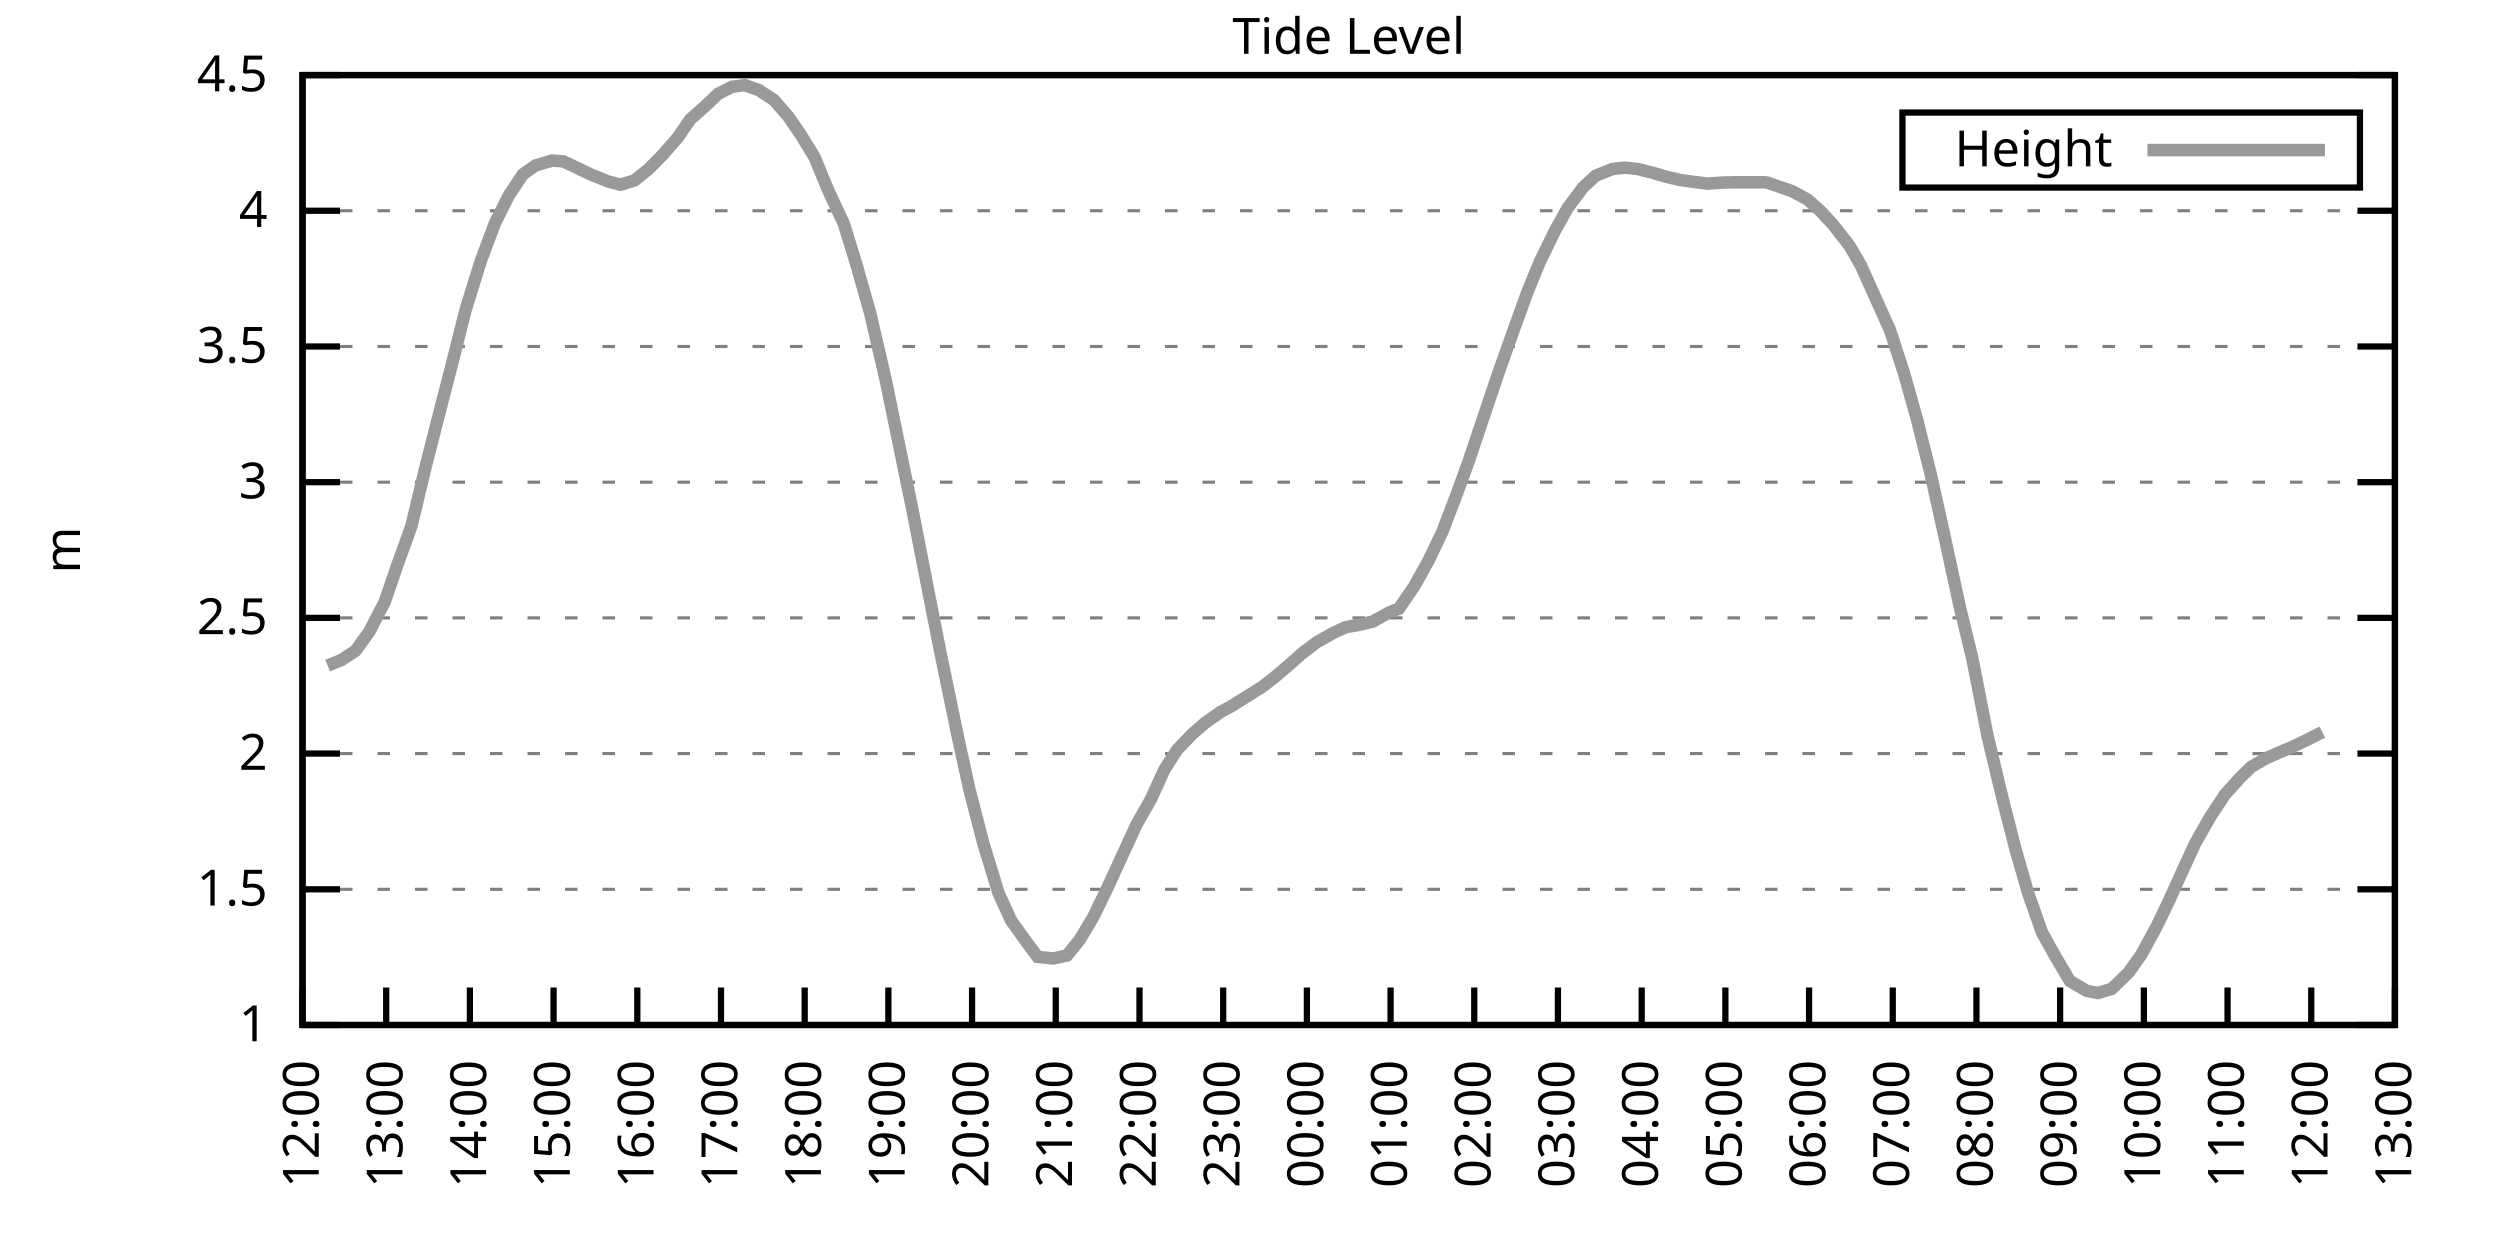
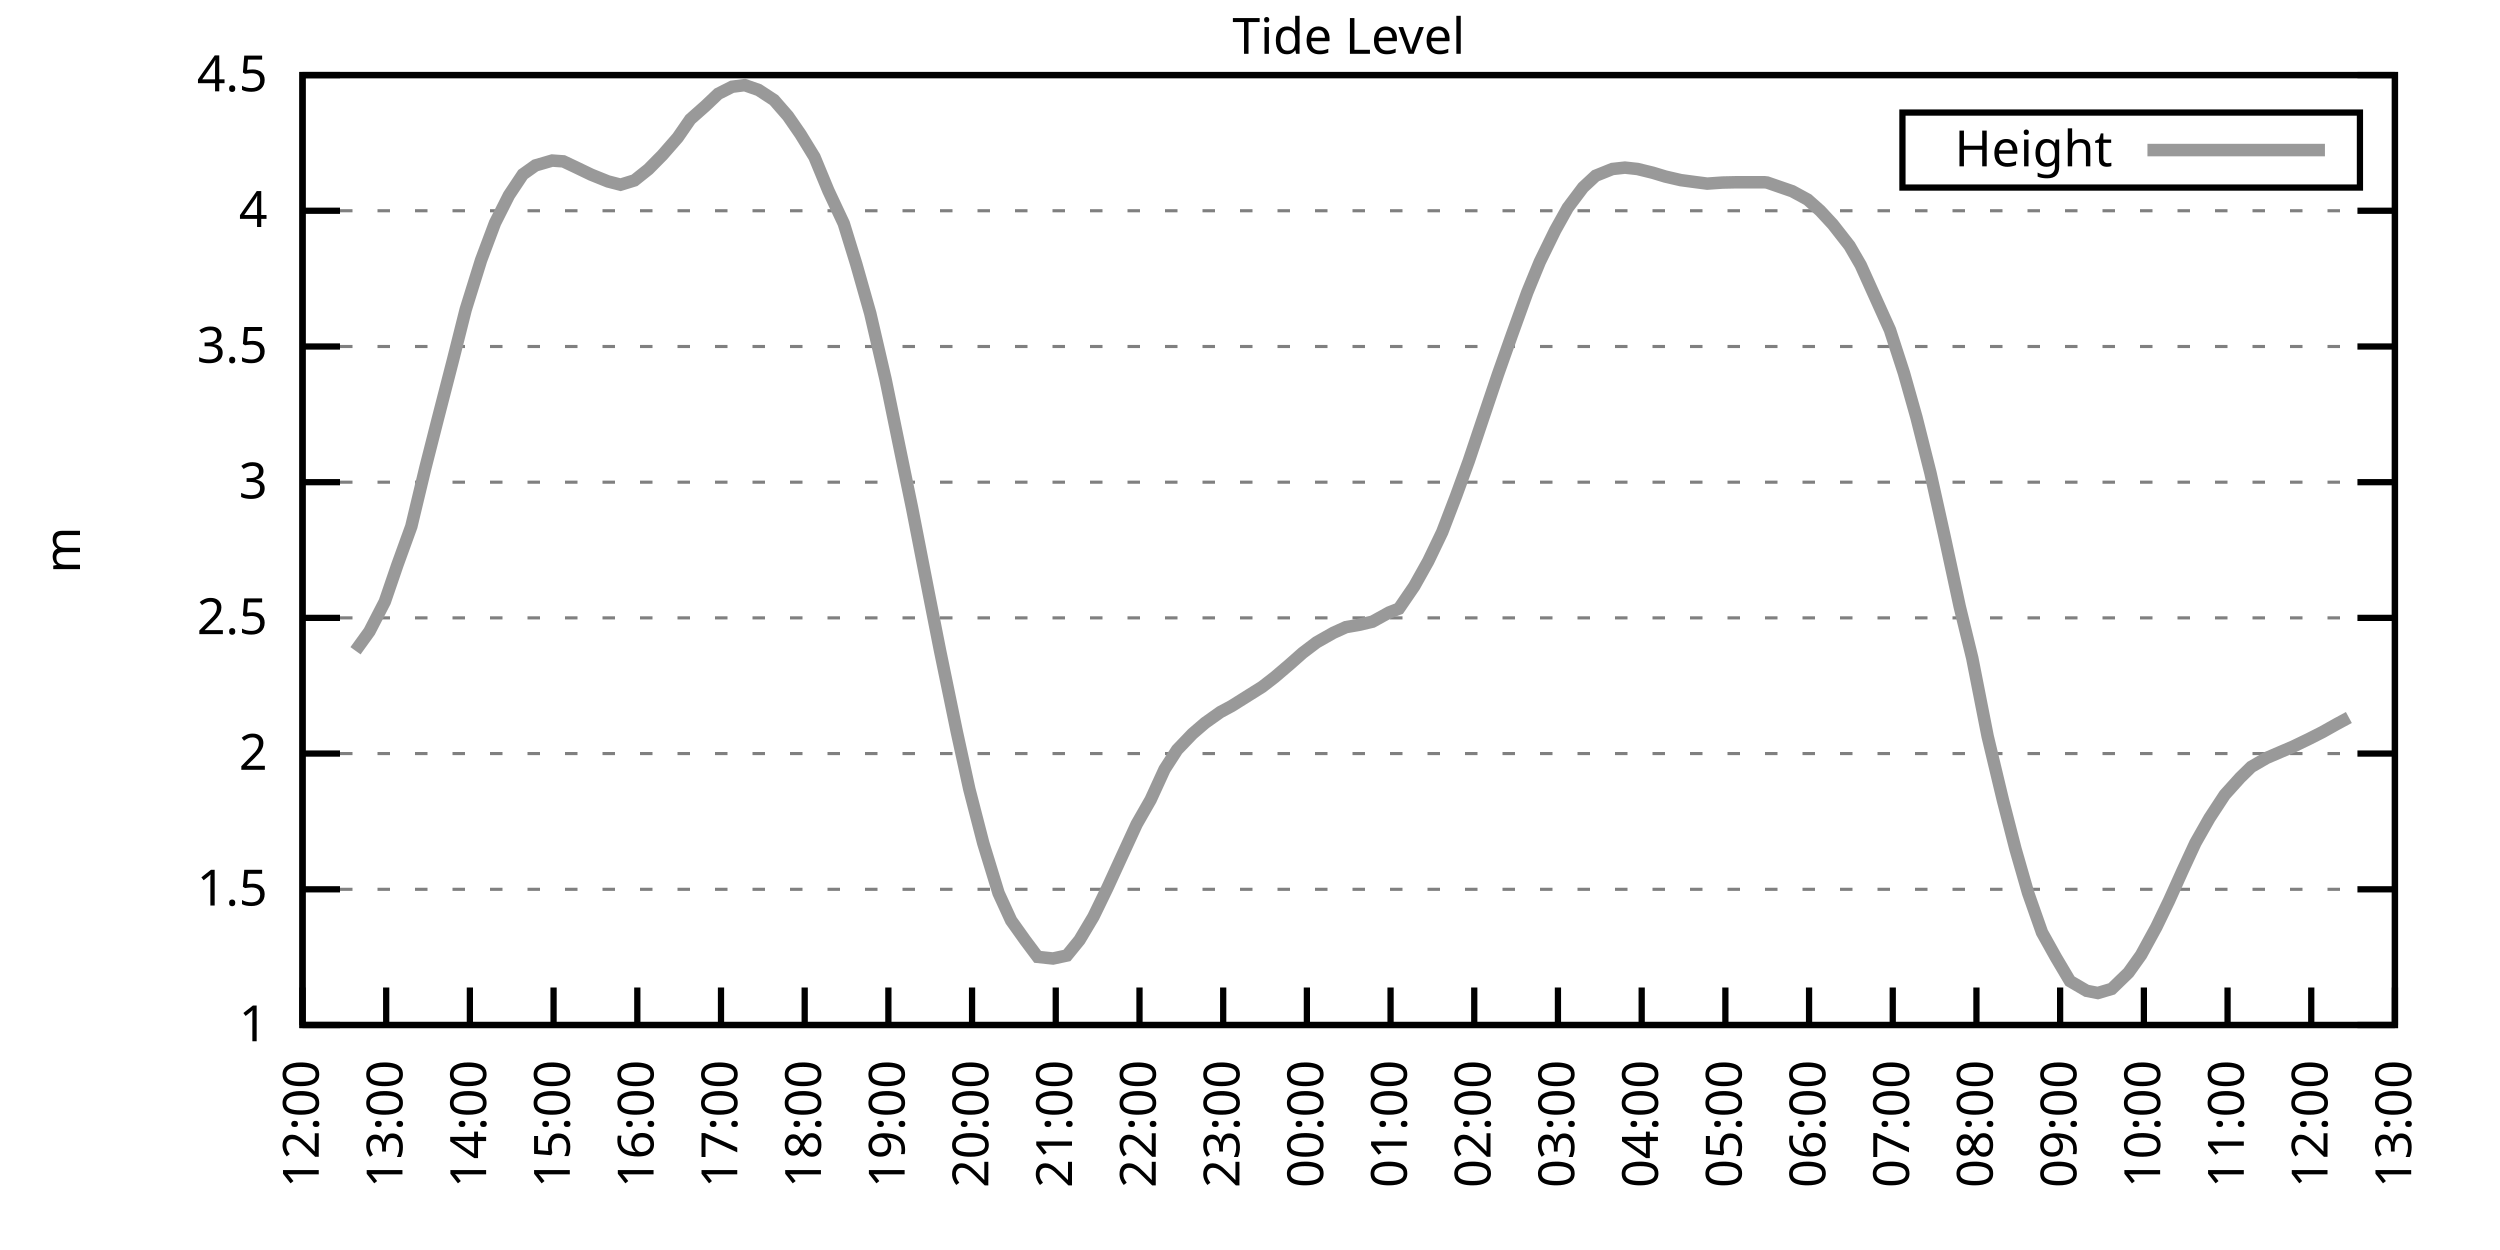
<svg xmlns="http://www.w3.org/2000/svg" xmlns:xlink="http://www.w3.org/1999/xlink" width="400" height="200" viewBox="0 0 400 200">
  <g id="gnuplot_canvas">
    <rect x="0" y="0" width="400" height="200" fill="none" />
    <defs>
      <circle id="gpDot" r="0.5" stroke-width="0.5" stroke="currentColor" />
      <path id="gpPt0" stroke-width="0.333" stroke="currentColor" d="M-1,0 h2 M0,-1 v2" />
      <path id="gpPt1" stroke-width="0.333" stroke="currentColor" d="M-1,-1 L1,1 M1,-1 L-1,1" />
      <path id="gpPt2" stroke-width="0.333" stroke="currentColor" d="M-1,0 L1,0 M0,-1 L0,1 M-1,-1 L1,1 M-1,1 L1,-1" />
      <rect id="gpPt3" stroke-width="0.333" stroke="currentColor" x="-1" y="-1" width="2" height="2" />
      <rect id="gpPt4" stroke-width="0.333" stroke="currentColor" fill="currentColor" x="-1" y="-1" width="2" height="2" />
      <circle id="gpPt5" stroke-width="0.333" stroke="currentColor" cx="0" cy="0" r="1" />
      <use xlink:href="#gpPt5" id="gpPt6" fill="currentColor" stroke="none" />
      <path id="gpPt7" stroke-width="0.333" stroke="currentColor" d="M0,-1.33 L-1.33,0.67 L1.33,0.67 z" />
      <use xlink:href="#gpPt7" id="gpPt8" fill="currentColor" stroke="none" />
      <use xlink:href="#gpPt7" id="gpPt9" stroke="currentColor" transform="rotate(180)" />
      <use xlink:href="#gpPt9" id="gpPt10" fill="currentColor" stroke="none" />
      <use xlink:href="#gpPt3" id="gpPt11" stroke="currentColor" transform="rotate(45)" />
      <use xlink:href="#gpPt11" id="gpPt12" fill="currentColor" stroke="none" />
      <path id="gpPt13" stroke-width="0.333" stroke="currentColor" d="M0,1.330 L1.265,0.411 L0.782,-1.067 L-0.782,-1.076 L-1.265,0.411 z" />
      <use xlink:href="#gpPt13" id="gpPt14" fill="currentColor" stroke="none" />
      <filter id="textbox" filterUnits="objectBoundingBox" x="0" y="0" height="1" width="1">
        <feFlood flood-color="white" flood-opacity="1" result="bgnd" />
        <feComposite in="SourceGraphic" in2="bgnd" operator="atop" />
      </filter>
      <filter id="greybox" filterUnits="objectBoundingBox" x="0" y="0" height="1" width="1">
        <feFlood flood-color="lightgrey" flood-opacity="1" result="grey" />
        <feComposite in="SourceGraphic" in2="grey" operator="atop" />
      </filter>
    </defs>
    <g fill="none" color="white" stroke="currentColor" stroke-width="1.00" stroke-linecap="butt" stroke-linejoin="miter">
</g>
    <g fill="none" color="black" stroke="currentColor" stroke-width="1.00" stroke-linecap="butt" stroke-linejoin="miter">
      <g stroke="none" shape-rendering="crispEdges">
        <polygon fill="rgb(255, 255, 255)" points="48.40,164.00 383.18,164.00 383.18,12.02 48.40,12.02 " />
      </g>
    </g>
    <g fill="none" color="black" stroke="currentColor" stroke-width="1.00" stroke-linecap="butt" stroke-linejoin="miter">
</g>
    <g fill="none" color="black" stroke="black" stroke-width="0.50" stroke-linecap="butt" stroke-linejoin="miter">
</g>
    <g fill="none" color="gray" stroke="currentColor" stroke-width="0.50" stroke-linecap="butt" stroke-linejoin="miter">
      <path stroke="gray" stroke-dasharray="2,4" class="gridline" d="M48.40,164.00 L383.19,164.00  " />
    </g>
    <g fill="none" color="gray" stroke="gray" stroke-width="1.00" stroke-linecap="butt" stroke-linejoin="miter">
</g>
    <g fill="none" color="black" stroke="currentColor" stroke-width="1.00" stroke-linecap="butt" stroke-linejoin="miter">
      <path stroke="black" d="M48.40,164.00 L54.40,164.00 M383.19,164.00 L377.19,164.00  " />
      <g transform="translate(42.80,166.60)" stroke="none" fill="black" font-family="Sans" font-size="8.00" text-anchor="end">
        <text>
          <tspan font-family="Sans"> 1</tspan>
        </text>
      </g>
    </g>
    <g fill="none" color="black" stroke="currentColor" stroke-width="1.00" stroke-linecap="butt" stroke-linejoin="miter">
</g>
    <g fill="none" color="black" stroke="black" stroke-width="0.50" stroke-linecap="butt" stroke-linejoin="miter">
</g>
    <g fill="none" color="gray" stroke="currentColor" stroke-width="0.50" stroke-linecap="butt" stroke-linejoin="miter">
      <path stroke="gray" stroke-dasharray="2,4" class="gridline" d="M48.40,142.29 L383.19,142.29  " />
    </g>
    <g fill="none" color="gray" stroke="gray" stroke-width="1.00" stroke-linecap="butt" stroke-linejoin="miter">
</g>
    <g fill="none" color="black" stroke="currentColor" stroke-width="1.00" stroke-linecap="butt" stroke-linejoin="miter">
      <path stroke="black" d="M48.40,142.29 L54.40,142.29 M383.19,142.29 L377.19,142.29  " />
      <g transform="translate(42.80,144.89)" stroke="none" fill="black" font-family="Sans" font-size="8.00" text-anchor="end">
        <text>
          <tspan font-family="Sans"> 1.5</tspan>
        </text>
      </g>
    </g>
    <g fill="none" color="black" stroke="currentColor" stroke-width="1.00" stroke-linecap="butt" stroke-linejoin="miter">
</g>
    <g fill="none" color="black" stroke="black" stroke-width="0.50" stroke-linecap="butt" stroke-linejoin="miter">
</g>
    <g fill="none" color="gray" stroke="currentColor" stroke-width="0.50" stroke-linecap="butt" stroke-linejoin="miter">
      <path stroke="gray" stroke-dasharray="2,4" class="gridline" d="M48.40,120.57 L383.19,120.57  " />
    </g>
    <g fill="none" color="gray" stroke="gray" stroke-width="1.00" stroke-linecap="butt" stroke-linejoin="miter">
</g>
    <g fill="none" color="black" stroke="currentColor" stroke-width="1.00" stroke-linecap="butt" stroke-linejoin="miter">
      <path stroke="black" d="M48.40,120.57 L54.40,120.57 M383.19,120.57 L377.19,120.57  " />
      <g transform="translate(42.80,123.17)" stroke="none" fill="black" font-family="Sans" font-size="8.00" text-anchor="end">
        <text>
          <tspan font-family="Sans"> 2</tspan>
        </text>
      </g>
    </g>
    <g fill="none" color="black" stroke="currentColor" stroke-width="1.00" stroke-linecap="butt" stroke-linejoin="miter">
</g>
    <g fill="none" color="black" stroke="black" stroke-width="0.50" stroke-linecap="butt" stroke-linejoin="miter">
</g>
    <g fill="none" color="gray" stroke="currentColor" stroke-width="0.50" stroke-linecap="butt" stroke-linejoin="miter">
      <path stroke="gray" stroke-dasharray="2,4" class="gridline" d="M48.40,98.86 L383.19,98.86  " />
    </g>
    <g fill="none" color="gray" stroke="gray" stroke-width="1.00" stroke-linecap="butt" stroke-linejoin="miter">
</g>
    <g fill="none" color="black" stroke="currentColor" stroke-width="1.00" stroke-linecap="butt" stroke-linejoin="miter">
      <path stroke="black" d="M48.40,98.86 L54.40,98.86 M383.19,98.86 L377.19,98.86  " />
      <g transform="translate(42.80,101.46)" stroke="none" fill="black" font-family="Sans" font-size="8.00" text-anchor="end">
        <text>
          <tspan font-family="Sans"> 2.5</tspan>
        </text>
      </g>
    </g>
    <g fill="none" color="black" stroke="currentColor" stroke-width="1.00" stroke-linecap="butt" stroke-linejoin="miter">
</g>
    <g fill="none" color="black" stroke="black" stroke-width="0.50" stroke-linecap="butt" stroke-linejoin="miter">
</g>
    <g fill="none" color="gray" stroke="currentColor" stroke-width="0.50" stroke-linecap="butt" stroke-linejoin="miter">
      <path stroke="gray" stroke-dasharray="2,4" class="gridline" d="M48.40,77.15 L383.19,77.15  " />
    </g>
    <g fill="none" color="gray" stroke="gray" stroke-width="1.00" stroke-linecap="butt" stroke-linejoin="miter">
</g>
    <g fill="none" color="black" stroke="currentColor" stroke-width="1.00" stroke-linecap="butt" stroke-linejoin="miter">
      <path stroke="black" d="M48.40,77.15 L54.40,77.15 M383.19,77.15 L377.19,77.15  " />
      <g transform="translate(42.80,79.75)" stroke="none" fill="black" font-family="Sans" font-size="8.00" text-anchor="end">
        <text>
          <tspan font-family="Sans"> 3</tspan>
        </text>
      </g>
    </g>
    <g fill="none" color="black" stroke="currentColor" stroke-width="1.00" stroke-linecap="butt" stroke-linejoin="miter">
</g>
    <g fill="none" color="black" stroke="black" stroke-width="0.50" stroke-linecap="butt" stroke-linejoin="miter">
</g>
    <g fill="none" color="gray" stroke="currentColor" stroke-width="0.50" stroke-linecap="butt" stroke-linejoin="miter">
      <path stroke="gray" stroke-dasharray="2,4" class="gridline" d="M48.40,55.44 L383.19,55.44  " />
    </g>
    <g fill="none" color="gray" stroke="gray" stroke-width="1.00" stroke-linecap="butt" stroke-linejoin="miter">
</g>
    <g fill="none" color="black" stroke="currentColor" stroke-width="1.00" stroke-linecap="butt" stroke-linejoin="miter">
      <path stroke="black" d="M48.40,55.44 L54.40,55.44 M383.19,55.44 L377.19,55.44  " />
      <g transform="translate(42.80,58.04)" stroke="none" fill="black" font-family="Sans" font-size="8.00" text-anchor="end">
        <text>
          <tspan font-family="Sans"> 3.5</tspan>
        </text>
      </g>
    </g>
    <g fill="none" color="black" stroke="currentColor" stroke-width="1.00" stroke-linecap="butt" stroke-linejoin="miter">
</g>
    <g fill="none" color="black" stroke="black" stroke-width="0.50" stroke-linecap="butt" stroke-linejoin="miter">
</g>
    <g fill="none" color="gray" stroke="currentColor" stroke-width="0.50" stroke-linecap="butt" stroke-linejoin="miter">
      <path stroke="gray" stroke-dasharray="2,4" class="gridline" d="M48.40,33.72 L383.19,33.72  " />
    </g>
    <g fill="none" color="gray" stroke="gray" stroke-width="1.00" stroke-linecap="butt" stroke-linejoin="miter">
</g>
    <g fill="none" color="black" stroke="currentColor" stroke-width="1.00" stroke-linecap="butt" stroke-linejoin="miter">
      <path stroke="black" d="M48.40,33.72 L54.40,33.72 M383.19,33.72 L377.19,33.72  " />
      <g transform="translate(42.80,36.32)" stroke="none" fill="black" font-family="Sans" font-size="8.00" text-anchor="end">
        <text>
          <tspan font-family="Sans"> 4</tspan>
        </text>
      </g>
    </g>
    <g fill="none" color="black" stroke="currentColor" stroke-width="1.00" stroke-linecap="butt" stroke-linejoin="miter">
</g>
    <g fill="none" color="black" stroke="black" stroke-width="0.50" stroke-linecap="butt" stroke-linejoin="miter">
</g>
    <g fill="none" color="gray" stroke="currentColor" stroke-width="0.50" stroke-linecap="butt" stroke-linejoin="miter">
      <path stroke="gray" stroke-dasharray="2,4" class="gridline" d="M48.40,12.01 L383.19,12.01  " />
    </g>
    <g fill="none" color="gray" stroke="gray" stroke-width="1.00" stroke-linecap="butt" stroke-linejoin="miter">
</g>
    <g fill="none" color="black" stroke="currentColor" stroke-width="1.00" stroke-linecap="butt" stroke-linejoin="miter">
      <path stroke="black" d="M48.40,12.01 L54.40,12.01 M383.19,12.01 L377.19,12.01  " />
      <g transform="translate(42.80,14.61)" stroke="none" fill="black" font-family="Sans" font-size="8.00" text-anchor="end">
        <text>
          <tspan font-family="Sans"> 4.5</tspan>
        </text>
      </g>
    </g>
    <g fill="none" color="black" stroke="currentColor" stroke-width="1.00" stroke-linecap="butt" stroke-linejoin="miter">
      <path stroke="black" d="M48.40,164.00 L48.40,158.00  " />
      <g transform="translate(51.00,169.60) rotate(270.00)" stroke="none" fill="black" font-family="Sans" font-size="8.00" text-anchor="end">
        <text>
          <tspan font-family="Sans">12:00</tspan>
        </text>
      </g>
    </g>
    <g fill="none" color="black" stroke="currentColor" stroke-width="1.00" stroke-linecap="butt" stroke-linejoin="miter">
      <path stroke="black" d="M61.79,164.00 L61.79,158.00  " />
      <g transform="translate(64.39,169.60) rotate(270.00)" stroke="none" fill="black" font-family="Sans" font-size="8.00" text-anchor="end">
        <text>
          <tspan font-family="Sans">13:00</tspan>
        </text>
      </g>
    </g>
    <g fill="none" color="black" stroke="currentColor" stroke-width="1.00" stroke-linecap="butt" stroke-linejoin="miter">
      <path stroke="black" d="M75.18,164.00 L75.18,158.00  " />
      <g transform="translate(77.78,169.60) rotate(270.00)" stroke="none" fill="black" font-family="Sans" font-size="8.00" text-anchor="end">
        <text>
          <tspan font-family="Sans">14:00</tspan>
        </text>
      </g>
    </g>
    <g fill="none" color="black" stroke="currentColor" stroke-width="1.00" stroke-linecap="butt" stroke-linejoin="miter">
      <path stroke="black" d="M88.57,164.00 L88.57,158.00  " />
      <g transform="translate(91.17,169.60) rotate(270.00)" stroke="none" fill="black" font-family="Sans" font-size="8.00" text-anchor="end">
        <text>
          <tspan font-family="Sans">15:00</tspan>
        </text>
      </g>
    </g>
    <g fill="none" color="black" stroke="currentColor" stroke-width="1.00" stroke-linecap="butt" stroke-linejoin="miter">
      <path stroke="black" d="M101.97,164.00 L101.97,158.00  " />
      <g transform="translate(104.57,169.60) rotate(270.00)" stroke="none" fill="black" font-family="Sans" font-size="8.00" text-anchor="end">
        <text>
          <tspan font-family="Sans">16:00</tspan>
        </text>
      </g>
    </g>
    <g fill="none" color="black" stroke="currentColor" stroke-width="1.00" stroke-linecap="butt" stroke-linejoin="miter">
      <path stroke="black" d="M115.36,164.00 L115.36,158.00  " />
      <g transform="translate(117.96,169.60) rotate(270.00)" stroke="none" fill="black" font-family="Sans" font-size="8.00" text-anchor="end">
        <text>
          <tspan font-family="Sans">17:00</tspan>
        </text>
      </g>
    </g>
    <g fill="none" color="black" stroke="currentColor" stroke-width="1.00" stroke-linecap="butt" stroke-linejoin="miter">
      <path stroke="black" d="M128.75,164.00 L128.75,158.00  " />
      <g transform="translate(131.35,169.60) rotate(270.00)" stroke="none" fill="black" font-family="Sans" font-size="8.00" text-anchor="end">
        <text>
          <tspan font-family="Sans">18:00</tspan>
        </text>
      </g>
    </g>
    <g fill="none" color="black" stroke="currentColor" stroke-width="1.00" stroke-linecap="butt" stroke-linejoin="miter">
      <path stroke="black" d="M142.14,164.00 L142.14,158.00  " />
      <g transform="translate(144.74,169.60) rotate(270.00)" stroke="none" fill="black" font-family="Sans" font-size="8.00" text-anchor="end">
        <text>
          <tspan font-family="Sans">19:00</tspan>
        </text>
      </g>
    </g>
    <g fill="none" color="black" stroke="currentColor" stroke-width="1.00" stroke-linecap="butt" stroke-linejoin="miter">
      <path stroke="black" d="M155.53,164.00 L155.53,158.00  " />
      <g transform="translate(158.13,169.60) rotate(270.00)" stroke="none" fill="black" font-family="Sans" font-size="8.00" text-anchor="end">
        <text>
          <tspan font-family="Sans">20:00</tspan>
        </text>
      </g>
    </g>
    <g fill="none" color="black" stroke="currentColor" stroke-width="1.00" stroke-linecap="butt" stroke-linejoin="miter">
      <path stroke="black" d="M168.92,164.00 L168.92,158.00  " />
      <g transform="translate(171.52,169.60) rotate(270.00)" stroke="none" fill="black" font-family="Sans" font-size="8.00" text-anchor="end">
        <text>
          <tspan font-family="Sans">21:00</tspan>
        </text>
      </g>
    </g>
    <g fill="none" color="black" stroke="currentColor" stroke-width="1.00" stroke-linecap="butt" stroke-linejoin="miter">
      <path stroke="black" d="M182.32,164.00 L182.32,158.00  " />
      <g transform="translate(184.92,169.60) rotate(270.00)" stroke="none" fill="black" font-family="Sans" font-size="8.00" text-anchor="end">
        <text>
          <tspan font-family="Sans">22:00</tspan>
        </text>
      </g>
    </g>
    <g fill="none" color="black" stroke="currentColor" stroke-width="1.00" stroke-linecap="butt" stroke-linejoin="miter">
      <path stroke="black" d="M195.71,164.00 L195.71,158.00  " />
      <g transform="translate(198.31,169.60) rotate(270.00)" stroke="none" fill="black" font-family="Sans" font-size="8.00" text-anchor="end">
        <text>
          <tspan font-family="Sans">23:00</tspan>
        </text>
      </g>
    </g>
    <g fill="none" color="black" stroke="currentColor" stroke-width="1.00" stroke-linecap="butt" stroke-linejoin="miter">
      <path stroke="black" d="M209.10,164.00 L209.10,158.00  " />
      <g transform="translate(211.70,169.60) rotate(270.00)" stroke="none" fill="black" font-family="Sans" font-size="8.00" text-anchor="end">
        <text>
          <tspan font-family="Sans">00:00</tspan>
        </text>
      </g>
    </g>
    <g fill="none" color="black" stroke="currentColor" stroke-width="1.00" stroke-linecap="butt" stroke-linejoin="miter">
      <path stroke="black" d="M222.49,164.00 L222.49,158.00  " />
      <g transform="translate(225.09,169.60) rotate(270.00)" stroke="none" fill="black" font-family="Sans" font-size="8.00" text-anchor="end">
        <text>
          <tspan font-family="Sans">01:00</tspan>
        </text>
      </g>
    </g>
    <g fill="none" color="black" stroke="currentColor" stroke-width="1.00" stroke-linecap="butt" stroke-linejoin="miter">
      <path stroke="black" d="M235.88,164.00 L235.88,158.00  " />
      <g transform="translate(238.48,169.60) rotate(270.00)" stroke="none" fill="black" font-family="Sans" font-size="8.00" text-anchor="end">
        <text>
          <tspan font-family="Sans">02:00</tspan>
        </text>
      </g>
    </g>
    <g fill="none" color="black" stroke="currentColor" stroke-width="1.00" stroke-linecap="butt" stroke-linejoin="miter">
      <path stroke="black" d="M249.27,164.00 L249.27,158.00  " />
      <g transform="translate(251.87,169.60) rotate(270.00)" stroke="none" fill="black" font-family="Sans" font-size="8.00" text-anchor="end">
        <text>
          <tspan font-family="Sans">03:00</tspan>
        </text>
      </g>
    </g>
    <g fill="none" color="black" stroke="currentColor" stroke-width="1.00" stroke-linecap="butt" stroke-linejoin="miter">
      <path stroke="black" d="M262.67,164.00 L262.67,158.00  " />
      <g transform="translate(265.27,169.60) rotate(270.00)" stroke="none" fill="black" font-family="Sans" font-size="8.00" text-anchor="end">
        <text>
          <tspan font-family="Sans">04:00</tspan>
        </text>
      </g>
    </g>
    <g fill="none" color="black" stroke="currentColor" stroke-width="1.00" stroke-linecap="butt" stroke-linejoin="miter">
      <path stroke="black" d="M276.06,164.00 L276.06,158.00  " />
      <g transform="translate(278.66,169.60) rotate(270.00)" stroke="none" fill="black" font-family="Sans" font-size="8.00" text-anchor="end">
        <text>
          <tspan font-family="Sans">05:00</tspan>
        </text>
      </g>
    </g>
    <g fill="none" color="black" stroke="currentColor" stroke-width="1.00" stroke-linecap="butt" stroke-linejoin="miter">
      <path stroke="black" d="M289.45,164.00 L289.45,158.00  " />
      <g transform="translate(292.05,169.60) rotate(270.00)" stroke="none" fill="black" font-family="Sans" font-size="8.00" text-anchor="end">
        <text>
          <tspan font-family="Sans">06:00</tspan>
        </text>
      </g>
    </g>
    <g fill="none" color="black" stroke="currentColor" stroke-width="1.00" stroke-linecap="butt" stroke-linejoin="miter">
      <path stroke="black" d="M302.84,164.00 L302.84,158.00  " />
      <g transform="translate(305.44,169.60) rotate(270.00)" stroke="none" fill="black" font-family="Sans" font-size="8.00" text-anchor="end">
        <text>
          <tspan font-family="Sans">07:00</tspan>
        </text>
      </g>
    </g>
    <g fill="none" color="black" stroke="currentColor" stroke-width="1.00" stroke-linecap="butt" stroke-linejoin="miter">
      <path stroke="black" d="M316.23,164.00 L316.23,158.00  " />
      <g transform="translate(318.83,169.60) rotate(270.00)" stroke="none" fill="black" font-family="Sans" font-size="8.00" text-anchor="end">
        <text>
          <tspan font-family="Sans">08:00</tspan>
        </text>
      </g>
    </g>
    <g fill="none" color="black" stroke="currentColor" stroke-width="1.00" stroke-linecap="butt" stroke-linejoin="miter">
      <path stroke="black" d="M329.62,164.00 L329.62,158.00  " />
      <g transform="translate(332.22,169.60) rotate(270.00)" stroke="none" fill="black" font-family="Sans" font-size="8.00" text-anchor="end">
        <text>
          <tspan font-family="Sans">09:00</tspan>
        </text>
      </g>
    </g>
    <g fill="none" color="black" stroke="currentColor" stroke-width="1.00" stroke-linecap="butt" stroke-linejoin="miter">
      <path stroke="black" d="M343.02,164.00 L343.02,158.00  " />
      <g transform="translate(345.62,169.60) rotate(270.00)" stroke="none" fill="black" font-family="Sans" font-size="8.00" text-anchor="end">
        <text>
          <tspan font-family="Sans">10:00</tspan>
        </text>
      </g>
    </g>
    <g fill="none" color="black" stroke="currentColor" stroke-width="1.00" stroke-linecap="butt" stroke-linejoin="miter">
      <path stroke="black" d="M356.41,164.00 L356.41,158.00  " />
      <g transform="translate(359.01,169.60) rotate(270.00)" stroke="none" fill="black" font-family="Sans" font-size="8.00" text-anchor="end">
        <text>
          <tspan font-family="Sans">11:00</tspan>
        </text>
      </g>
    </g>
    <g fill="none" color="black" stroke="currentColor" stroke-width="1.00" stroke-linecap="butt" stroke-linejoin="miter">
      <path stroke="black" d="M369.80,164.00 L369.80,158.00  " />
      <g transform="translate(372.40,169.60) rotate(270.00)" stroke="none" fill="black" font-family="Sans" font-size="8.00" text-anchor="end">
        <text>
          <tspan font-family="Sans">12:00</tspan>
        </text>
      </g>
    </g>
    <g fill="none" color="black" stroke="currentColor" stroke-width="1.00" stroke-linecap="butt" stroke-linejoin="miter">
      <path stroke="black" d="M383.19,164.00 L383.19,158.00  " />
      <g transform="translate(385.79,169.60) rotate(270.00)" stroke="none" fill="black" font-family="Sans" font-size="8.00" text-anchor="end">
        <text>
          <tspan font-family="Sans">13:00</tspan>
        </text>
      </g>
    </g>
    <g fill="none" color="black" stroke="currentColor" stroke-width="1.00" stroke-linecap="butt" stroke-linejoin="miter">
</g>
    <g fill="none" color="black" stroke="currentColor" stroke-width="1.00" stroke-linecap="butt" stroke-linejoin="miter">
      <path stroke="black" d="M48.40,12.01 L48.40,164.00 L383.19,164.00 L383.19,12.01 L48.40,12.01 Z  " />
    </g>
    <g fill="none" color="black" stroke="currentColor" stroke-width="1.00" stroke-linecap="butt" stroke-linejoin="miter">
</g>
    <g fill="none" color="black" stroke="currentColor" stroke-width="1.00" stroke-linecap="butt" stroke-linejoin="miter">
      <path stroke="black" d="M304.39,30.01 L304.39,18.01 L377.59,18.01 L377.59,30.01 L304.39,30.01 Z  " />
    </g>
    <g id="Tide_level_plot_1">
      <g fill="none" color="white" stroke="black" stroke-width="2.00" stroke-linecap="butt" stroke-linejoin="miter">
</g>
      <g fill="none" color="black" stroke="currentColor" stroke-width="2.00" stroke-linecap="butt" stroke-linejoin="miter">
        <g transform="translate(337.99,26.61)" stroke="none" fill="black" font-family="Sans" font-size="8.00" text-anchor="end">
          <text>
            <tspan font-family="Sans">Height</tspan>
          </text>
        </g>
      </g>
      <g fill="none" color="black" stroke="currentColor" stroke-width="2.00" stroke-linecap="butt" stroke-linejoin="miter">
-         <path stroke="rgb(153, 153, 153)" d="M343.59,24.01 L371.99,24.01 M52.42,106.50 L54.65,105.59 L56.88,104.12 L59.11,101.03 L61.57,96.26 L63.58,90.39   L65.81,84.23 L68.04,74.93 L70.05,67.03 L72.50,57.52 L74.51,49.53 L76.97,41.63 L79.20,35.68 L81.43,31.25   L83.66,27.90 L85.67,26.47 L88.35,25.69 L90.14,25.82 L92.15,26.77 L94.60,27.95 L97.28,29.03 L99.29,29.55   L101.52,28.86 L103.75,27.08 L105.98,24.82 L108.44,22.00 L110.45,19.09 L112.90,16.92 L114.91,15.01 L117.14,13.88   L119.15,13.62 L121.38,14.40 L123.84,16.01 L126.07,18.57 L128.08,21.48 L130.31,25.12 L132.54,30.51 L135.00,35.76   L137.01,42.28 L139.24,50.14 L141.69,60.69 L143.93,71.59 L145.94,81.32 L148.61,95.00 L150.40,104.07 L153.08,117.06   L155.09,126.26 L157.32,134.90 L159.77,142.90 L161.78,147.28 L164.01,150.41 L166.02,153.10 L168.48,153.36 L170.71,152.88   L172.72,150.41 L174.95,146.67 L177.18,142.07 L179.41,137.21 L181.87,131.86 L184.10,127.96 L186.33,123.09 L188.34,119.97   L190.80,117.40 L192.81,115.67 L195.26,113.93 L197.05,112.97 L199.95,111.15 L201.96,109.89 L203.97,108.33 L206.42,106.24   L208.43,104.46 L210.66,102.77 L213.34,101.25 L215.35,100.34 L217.36,99.99 L219.59,99.47 L222.27,97.99 L223.83,97.38   L226.29,93.78 L228.52,89.79 L230.75,85.14 L232.98,79.32 L234.99,73.80 L237.44,66.51 L239.68,59.87 L241.91,53.57   L244.36,46.79 L246.37,41.89 L248.83,36.85 L250.84,33.25 L253.29,29.99 L255.30,28.12 L257.98,27.04 L259.99,26.82   L262.00,27.04 L264.45,27.64 L266.46,28.25 L268.92,28.82 L271.15,29.12 L273.16,29.38 L275.61,29.21 L277.84,29.16   L279.85,29.16 L282.31,29.16 L282.75,29.21 L286.77,30.60 L289.23,31.94 L291.23,33.72 L293.24,35.89 L295.92,39.32   L297.71,42.41 L302.39,52.79 L304.63,59.69 L306.63,66.77 L308.87,75.67 L311.10,85.70 L313.55,97.04 L315.56,105.29   L318.02,117.80 L320.47,128.04 L322.48,135.86 L324.49,142.85 L326.72,149.19 L328.95,153.19 L331.19,156.97 L333.86,158.53   L335.65,158.88 L337.88,158.22 L340.56,155.62 L342.57,152.80 L345.02,148.32 L347.03,144.15 L349.26,139.20 L351.27,134.86   L353.51,130.91 L355.96,127.17 L358.42,124.44 L360.20,122.70 L362.66,121.27 L364.89,120.31 L366.90,119.45 L369.35,118.27   L371.58,117.14  " />
+         <path stroke="rgb(153, 153, 153)" d="M343.59,24.01 L371.99,24.01 M56.88,104.12 L59.11,101.03 L61.57,96.26 L63.58,90.39 L65.81,84.23 L68.04,74.93   L70.05,67.03 L72.50,57.52 L74.51,49.53 L76.97,41.63 L79.20,35.68 L81.43,31.25 L83.66,27.90 L85.67,26.47   L88.35,25.69 L90.14,25.82 L92.15,26.77 L94.60,27.95 L97.28,29.03 L99.29,29.55 L101.52,28.86 L103.75,27.08   L105.98,24.82 L108.44,22.00 L110.45,19.09 L112.90,16.92 L114.91,15.01 L117.14,13.88 L119.15,13.62 L121.38,14.40   L123.84,16.01 L126.07,18.57 L128.08,21.48 L130.31,25.12 L132.54,30.51 L135.00,35.76 L137.01,42.28 L139.24,50.14   L141.69,60.69 L143.93,71.59 L145.94,81.32 L148.61,95.00 L150.40,104.07 L153.08,117.06 L155.09,126.26 L157.32,134.90   L159.77,142.90 L161.78,147.28 L164.01,150.41 L166.02,153.10 L168.48,153.36 L170.71,152.88 L172.72,150.41 L174.95,146.67   L177.18,142.07 L179.41,137.21 L181.87,131.86 L184.10,127.96 L186.33,123.09 L188.34,119.97 L190.80,117.40 L192.81,115.67   L195.26,113.93 L197.05,112.97 L199.95,111.15 L201.96,109.89 L203.97,108.33 L206.42,106.24 L208.43,104.46 L210.66,102.77   L213.34,101.25 L215.35,100.34 L217.36,99.99 L219.59,99.47 L222.27,97.99 L223.83,97.38 L226.29,93.78 L228.52,89.79   L230.75,85.14 L232.98,79.32 L234.99,73.80 L237.44,66.51 L239.68,59.87 L241.91,53.57 L244.36,46.79 L246.37,41.89   L248.83,36.85 L250.84,33.25 L253.29,29.99 L255.30,28.12 L257.98,27.04 L259.99,26.82 L262.00,27.04 L264.45,27.64   L266.46,28.25 L268.92,28.82 L271.15,29.12 L273.16,29.38 L275.61,29.21 L277.84,29.16 L279.85,29.16 L282.31,29.16   L282.75,29.21 L286.77,30.60 L289.23,31.94 L291.23,33.72 L293.24,35.89 L295.92,39.32 L297.71,42.41 L302.39,52.79   L304.63,59.69 L306.63,66.77 L308.87,75.67 L311.10,85.70 L313.55,97.04 L315.56,105.29 L318.02,117.80 L320.47,128.04   L322.48,135.86 L324.49,142.85 L326.72,149.19 L328.95,153.19 L331.19,156.97 L333.86,158.53 L335.65,158.88 L337.88,158.22   L340.56,155.62 L342.57,152.80 L345.02,148.32 L347.03,144.15 L349.26,139.20 L351.27,134.86 L353.51,130.91 L355.96,127.17   L358.42,124.44 L360.20,122.70 L362.66,121.27 L364.89,120.31 L366.90,119.45 L369.35,118.27 L371.58,117.14 L373.82,115.88   L375.82,114.80  " />
      </g>
    </g>
    <g fill="none" color="black" stroke="currentColor" stroke-width="2.00" stroke-linecap="butt" stroke-linejoin="miter">
</g>
    <g fill="none" color="black" stroke="black" stroke-width="1.00" stroke-linecap="butt" stroke-linejoin="miter">
</g>
    <g fill="none" color="black" stroke="currentColor" stroke-width="1.00" stroke-linecap="butt" stroke-linejoin="miter">
      <path stroke="black" d="M48.40,12.01 L48.40,164.00 L383.19,164.00 L383.19,12.01 L48.40,12.01 Z  " />
      <g transform="translate(12.80,88.01) rotate(270.00)" stroke="none" fill="black" font-family="Sans" font-size="8.00" text-anchor="middle">
        <text>
          <tspan font-family="Sans">m</tspan>
        </text>
      </g>
    </g>
    <g fill="none" color="black" stroke="currentColor" stroke-width="1.00" stroke-linecap="butt" stroke-linejoin="miter">
</g>
    <g fill="none" color="black" stroke="currentColor" stroke-width="1.00" stroke-linecap="butt" stroke-linejoin="miter">
      <g transform="translate(215.79,8.61)" stroke="none" fill="black" font-family="Sans" font-size="8.00" text-anchor="middle">
        <text>
          <tspan font-family="Sans">Tide Level</tspan>
        </text>
      </g>
    </g>
    <g fill="none" color="black" stroke="currentColor" stroke-width="1.00" stroke-linecap="butt" stroke-linejoin="miter">
</g>
  </g>
</svg>
